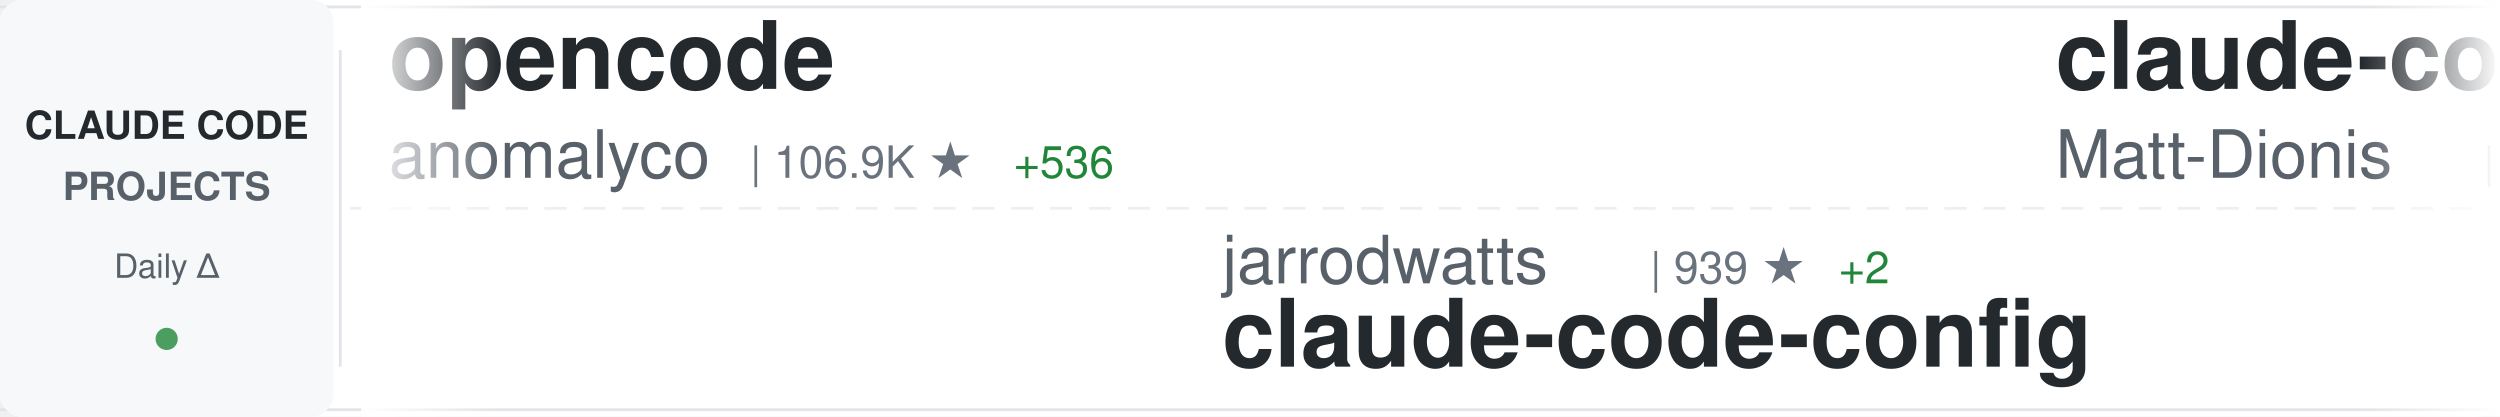
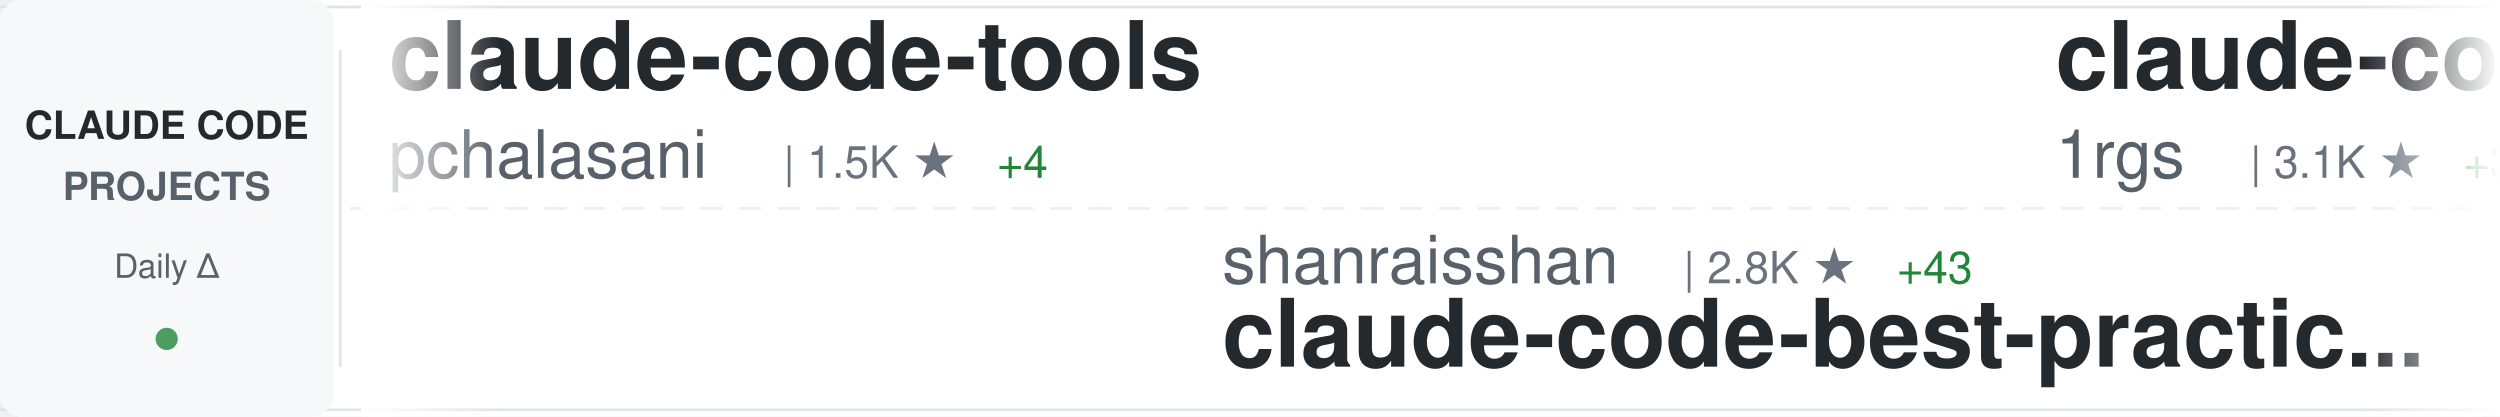
<svg xmlns="http://www.w3.org/2000/svg" width="900" height="150">
  <defs>
    <linearGradient id="awesomeLeftFade" x1="0%" y1="0%" x2="100%" y2="0%">
      <stop offset="0%" style="stop-color:#ffffff;stop-opacity:1" />
      <stop offset="100%" style="stop-color:#ffffff;stop-opacity:0" />
    </linearGradient>
    <linearGradient id="awesomeRightFade" x1="0%" y1="0%" x2="100%" y2="0%">
      <stop offset="0%" style="stop-color:#ffffff;stop-opacity:0" />
      <stop offset="100%" style="stop-color:#ffffff;stop-opacity:1" />
    </linearGradient>
  </defs>
  <rect width="900" height="150" fill="#ffffff" rx="8" />
  <rect x="0" y="2" width="900" height="1" fill="#e1e4e8" />
  <rect x="0" y="147" width="900" height="1" fill="#e1e4e8" />
  <line x1="0" y1="75" x2="900" y2="75" stroke="#e1e4e8" stroke-width="1" stroke-dasharray="8 6" opacity="0.6" />
  <rect x="0" y="0" width="120" height="150" fill="#f6f8fa" rx="8" />
  <text x="60" y="50" font-family="-apple-system, BlinkMacSystemFont, 'Segoe UI', Helvetica, Arial, sans-serif" font-size="14" font-weight="600" fill="#24292e" text-anchor="middle">CLAUDE CODE</text>
  <text x="60" y="72" font-family="-apple-system, BlinkMacSystemFont, 'Segoe UI', Helvetica, Arial, sans-serif" font-size="14" font-weight="600" fill="#586069" text-anchor="middle">PROJECTS</text>
  <text x="60" y="100" font-family="-apple-system, BlinkMacSystemFont, 'Segoe UI', Helvetica, Arial, sans-serif" font-size="12" font-weight="500" fill="#586069" text-anchor="middle">Daily Δ</text>
  <circle cx="60" cy="122" r="4" fill="#22863a" opacity="0.8" />
  <rect x="122" y="18" width="1" height="114" fill="#e1e4e8" />
  <clipPath id="awesomeTickerClip">
    <rect x="130" y="0" width="770" height="150" />
  </clipPath>
  <g clip-path="url(#awesomeTickerClip)">
    <g id="awesomeTickerItems">
      <animateTransform attributeName="transform" attributeType="XML" type="translate" from="0 0" to="-3000 0" dur="54s" repeatCount="indefinite" />
      <g transform="translate(0, 0)">
-         <text x="140" y="32" font-family="-apple-system, BlinkMacSystemFont, 'Segoe UI', Helvetica, Arial, sans-serif" font-size="34" font-weight="600" fill="#24292e">opencode</text>
-         <text x="140" y="64" font-family="-apple-system, BlinkMacSystemFont, 'Segoe UI', Helvetica, Arial, sans-serif" font-size="24" font-weight="400" fill="#586069">anomalyco</text>
-         <text x="270" y="64" font-family="-apple-system, BlinkMacSystemFont, 'Segoe UI', Helvetica, Arial, sans-serif" font-size="16" font-weight="500" fill="#6a737d">| 106.9K ★</text>
-         <text x="365" y="64" font-family="-apple-system, BlinkMacSystemFont, 'Segoe UI', Helvetica, Arial, sans-serif" font-size="16" font-weight="500" fill="#22863a"> +536</text>
+         <text x="140" y="32" font-family="-apple-system, BlinkMacSystemFont, 'Segoe UI', Helvetica, Arial, sans-serif" font-size="34" font-weight="600" fill="#24292e">claude-code-tools</text>
+         <text x="140" y="64" font-family="-apple-system, BlinkMacSystemFont, 'Segoe UI', Helvetica, Arial, sans-serif" font-size="24" font-weight="400" fill="#586069">pchalasani</text>
+         <text x="282" y="64" font-family="-apple-system, BlinkMacSystemFont, 'Segoe UI', Helvetica, Arial, sans-serif" font-size="16" font-weight="500" fill="#6a737d">| 1.5K ★</text>
+         <text x="359" y="64" font-family="-apple-system, BlinkMacSystemFont, 'Segoe UI', Helvetica, Arial, sans-serif" font-size="16" font-weight="500" fill="#22863a"> +4</text>
      </g>
      <g transform="translate(300, 0)">
-         <text x="140" y="102" font-family="-apple-system, BlinkMacSystemFont, 'Segoe UI', Helvetica, Arial, sans-serif" font-size="24" font-weight="400" fill="#586069">jarrodwatts</text>
-         <text x="294" y="102" font-family="-apple-system, BlinkMacSystemFont, 'Segoe UI', Helvetica, Arial, sans-serif" font-size="16" font-weight="500" fill="#6a737d">| 939 ★</text>
-         <text x="362" y="102" font-family="-apple-system, BlinkMacSystemFont, 'Segoe UI', Helvetica, Arial, sans-serif" font-size="16" font-weight="500" fill="#22863a"> +2</text>
-         <text x="140" y="132" font-family="-apple-system, BlinkMacSystemFont, 'Segoe UI', Helvetica, Arial, sans-serif" font-size="34" font-weight="600" fill="#24292e">claude-code-config</text>
+         <text x="140" y="102" font-family="-apple-system, BlinkMacSystemFont, 'Segoe UI', Helvetica, Arial, sans-serif" font-size="24" font-weight="400" fill="#586069">shanraisshan</text>
+         <text x="306" y="102" font-family="-apple-system, BlinkMacSystemFont, 'Segoe UI', Helvetica, Arial, sans-serif" font-size="16" font-weight="500" fill="#6a737d">| 2.8K ★</text>
+         <text x="383" y="102" font-family="-apple-system, BlinkMacSystemFont, 'Segoe UI', Helvetica, Arial, sans-serif" font-size="16" font-weight="500" fill="#22863a"> +43</text>
+         <text x="140" y="132" font-family="-apple-system, BlinkMacSystemFont, 'Segoe UI', Helvetica, Arial, sans-serif" font-size="34" font-weight="600" fill="#24292e">claude-code-best-practic...</text>
      </g>
      <g transform="translate(600, 0)">
-         <text x="140" y="32" font-family="-apple-system, BlinkMacSystemFont, 'Segoe UI', Helvetica, Arial, sans-serif" font-size="34" font-weight="600" fill="#24292e">claude-code-configs</text>
-         <text x="140" y="64" font-family="-apple-system, BlinkMacSystemFont, 'Segoe UI', Helvetica, Arial, sans-serif" font-size="24" font-weight="400" fill="#586069">Matt-Dionis</text>
-         <text x="294" y="64" font-family="-apple-system, BlinkMacSystemFont, 'Segoe UI', Helvetica, Arial, sans-serif" font-size="16" font-weight="500" fill="#6a737d">| 618 ★</text>
-         <text x="362" y="64" font-family="-apple-system, BlinkMacSystemFont, 'Segoe UI', Helvetica, Arial, sans-serif" font-size="16" font-weight="500" fill="#22863a"> +1</text>
+         <text x="140" y="32" font-family="-apple-system, BlinkMacSystemFont, 'Segoe UI', Helvetica, Arial, sans-serif" font-size="34" font-weight="600" fill="#24292e">claude-code-proxy</text>
+         <text x="140" y="64" font-family="-apple-system, BlinkMacSystemFont, 'Segoe UI', Helvetica, Arial, sans-serif" font-size="24" font-weight="400" fill="#586069">1rgs</text>
+         <text x="210" y="64" font-family="-apple-system, BlinkMacSystemFont, 'Segoe UI', Helvetica, Arial, sans-serif" font-size="16" font-weight="500" fill="#6a737d">| 3.1K ★</text>
+         <text x="287" y="64" font-family="-apple-system, BlinkMacSystemFont, 'Segoe UI', Helvetica, Arial, sans-serif" font-size="16" font-weight="500" fill="#22863a"> +3</text>
      </g>
      <g transform="translate(900, 0)">
-         <text x="140" y="102" font-family="-apple-system, BlinkMacSystemFont, 'Segoe UI', Helvetica, Arial, sans-serif" font-size="24" font-weight="400" fill="#586069">lyconear</text>
-         <text x="258" y="102" font-family="-apple-system, BlinkMacSystemFont, 'Segoe UI', Helvetica, Arial, sans-serif" font-size="16" font-weight="500" fill="#6a737d">| 4 ★</text>
-         <text x="140" y="132" font-family="-apple-system, BlinkMacSystemFont, 'Segoe UI', Helvetica, Arial, sans-serif" font-size="34" font-weight="600" fill="#24292e">Claude-Code</text>
+         <text x="140" y="102" font-family="-apple-system, BlinkMacSystemFont, 'Segoe UI', Helvetica, Arial, sans-serif" font-size="24" font-weight="400" fill="#586069">qwibitai</text>
+         <text x="258" y="102" font-family="-apple-system, BlinkMacSystemFont, 'Segoe UI', Helvetica, Arial, sans-serif" font-size="16" font-weight="500" fill="#6a737d">| 9.5K ★</text>
+         <text x="335" y="102" font-family="-apple-system, BlinkMacSystemFont, 'Segoe UI', Helvetica, Arial, sans-serif" font-size="16" font-weight="500" fill="#22863a"> +200</text>
+         <text x="140" y="132" font-family="-apple-system, BlinkMacSystemFont, 'Segoe UI', Helvetica, Arial, sans-serif" font-size="34" font-weight="600" fill="#24292e">nanoclaw</text>
      </g>
      <g transform="translate(1200, 0)">
-         <text x="140" y="32" font-family="-apple-system, BlinkMacSystemFont, 'Segoe UI', Helvetica, Arial, sans-serif" font-size="34" font-weight="600" fill="#24292e">claude-agent-sdk-python</text>
-         <text x="140" y="64" font-family="-apple-system, BlinkMacSystemFont, 'Segoe UI', Helvetica, Arial, sans-serif" font-size="24" font-weight="400" fill="#586069">anthropics</text>
-         <text x="282" y="64" font-family="-apple-system, BlinkMacSystemFont, 'Segoe UI', Helvetica, Arial, sans-serif" font-size="16" font-weight="500" fill="#6a737d">| 4.9K ★</text>
-         <text x="359" y="64" font-family="-apple-system, BlinkMacSystemFont, 'Segoe UI', Helvetica, Arial, sans-serif" font-size="16" font-weight="500" fill="#22863a"> +26</text>
+         <text x="140" y="32" font-family="-apple-system, BlinkMacSystemFont, 'Segoe UI', Helvetica, Arial, sans-serif" font-size="34" font-weight="600" fill="#24292e">claude-code-proxy</text>
+         <text x="140" y="64" font-family="-apple-system, BlinkMacSystemFont, 'Segoe UI', Helvetica, Arial, sans-serif" font-size="24" font-weight="400" fill="#586069">fuergaosi233</text>
+         <text x="306" y="64" font-family="-apple-system, BlinkMacSystemFont, 'Segoe UI', Helvetica, Arial, sans-serif" font-size="16" font-weight="500" fill="#6a737d">| 2.0K ★</text>
+         <text x="383" y="64" font-family="-apple-system, BlinkMacSystemFont, 'Segoe UI', Helvetica, Arial, sans-serif" font-size="16" font-weight="500" fill="#22863a"> +4</text>
      </g>
      <g transform="translate(1500, 0)">
-         <text x="140" y="102" font-family="-apple-system, BlinkMacSystemFont, 'Segoe UI', Helvetica, Arial, sans-serif" font-size="24" font-weight="400" fill="#586069">EnzeD</text>
-         <text x="222" y="102" font-family="-apple-system, BlinkMacSystemFont, 'Segoe UI', Helvetica, Arial, sans-serif" font-size="16" font-weight="500" fill="#6a737d">| 3.9K ★</text>
-         <text x="299" y="102" font-family="-apple-system, BlinkMacSystemFont, 'Segoe UI', Helvetica, Arial, sans-serif" font-size="16" font-weight="500" fill="#22863a"> +6</text>
-         <text x="140" y="132" font-family="-apple-system, BlinkMacSystemFont, 'Segoe UI', Helvetica, Arial, sans-serif" font-size="34" font-weight="600" fill="#24292e">vibe-coding</text>
+         <text x="140" y="102" font-family="-apple-system, BlinkMacSystemFont, 'Segoe UI', Helvetica, Arial, sans-serif" font-size="24" font-weight="400" fill="#586069">darcyegb</text>
+         <text x="258" y="102" font-family="-apple-system, BlinkMacSystemFont, 'Segoe UI', Helvetica, Arial, sans-serif" font-size="16" font-weight="500" fill="#6a737d">| 556 ★</text>
+         <text x="326" y="102" font-family="-apple-system, BlinkMacSystemFont, 'Segoe UI', Helvetica, Arial, sans-serif" font-size="16" font-weight="500" fill="#22863a"> +1</text>
+         <text x="140" y="132" font-family="-apple-system, BlinkMacSystemFont, 'Segoe UI', Helvetica, Arial, sans-serif" font-size="34" font-weight="600" fill="#24292e">ClaudeCodeAgents</text>
      </g>
      <g transform="translate(1800, 0)">
-         <text x="140" y="32" font-family="-apple-system, BlinkMacSystemFont, 'Segoe UI', Helvetica, Arial, sans-serif" font-size="34" font-weight="600" fill="#24292e">claude-code</text>
-         <text x="140" y="64" font-family="-apple-system, BlinkMacSystemFont, 'Segoe UI', Helvetica, Arial, sans-serif" font-size="24" font-weight="400" fill="#586069">anthropics</text>
-         <text x="282" y="64" font-family="-apple-system, BlinkMacSystemFont, 'Segoe UI', Helvetica, Arial, sans-serif" font-size="16" font-weight="500" fill="#6a737d">| 67.7K ★</text>
-         <text x="368" y="64" font-family="-apple-system, BlinkMacSystemFont, 'Segoe UI', Helvetica, Arial, sans-serif" font-size="16" font-weight="500" fill="#22863a"> +211</text>
+         <text x="140" y="32" font-family="-apple-system, BlinkMacSystemFont, 'Segoe UI', Helvetica, Arial, sans-serif" font-size="34" font-weight="600" fill="#24292e">claude-code-cheat-sheet</text>
+         <text x="140" y="64" font-family="-apple-system, BlinkMacSystemFont, 'Segoe UI', Helvetica, Arial, sans-serif" font-size="24" font-weight="400" fill="#586069">Njengah</text>
+         <text x="246" y="64" font-family="-apple-system, BlinkMacSystemFont, 'Segoe UI', Helvetica, Arial, sans-serif" font-size="16" font-weight="500" fill="#6a737d">| 1.3K ★</text>
+         <text x="323" y="64" font-family="-apple-system, BlinkMacSystemFont, 'Segoe UI', Helvetica, Arial, sans-serif" font-size="16" font-weight="500" fill="#22863a"> +2</text>
      </g>
      <g transform="translate(2100, 0)">
-         <text x="140" y="102" font-family="-apple-system, BlinkMacSystemFont, 'Segoe UI', Helvetica, Arial, sans-serif" font-size="24" font-weight="400" fill="#586069">1rgs</text>
-         <text x="210" y="102" font-family="-apple-system, BlinkMacSystemFont, 'Segoe UI', Helvetica, Arial, sans-serif" font-size="16" font-weight="500" fill="#6a737d">| 3.1K ★</text>
-         <text x="287" y="102" font-family="-apple-system, BlinkMacSystemFont, 'Segoe UI', Helvetica, Arial, sans-serif" font-size="16" font-weight="500" fill="#22863a"> +2</text>
-         <text x="140" y="132" font-family="-apple-system, BlinkMacSystemFont, 'Segoe UI', Helvetica, Arial, sans-serif" font-size="34" font-weight="600" fill="#24292e">claude-code-proxy</text>
+         <text x="140" y="102" font-family="-apple-system, BlinkMacSystemFont, 'Segoe UI', Helvetica, Arial, sans-serif" font-size="24" font-weight="400" fill="#586069">edmund-io</text>
+         <text x="270" y="102" font-family="-apple-system, BlinkMacSystemFont, 'Segoe UI', Helvetica, Arial, sans-serif" font-size="16" font-weight="500" fill="#6a737d">| 1.2K ★</text>
+         <text x="347" y="102" font-family="-apple-system, BlinkMacSystemFont, 'Segoe UI', Helvetica, Arial, sans-serif" font-size="16" font-weight="500" fill="#22863a"> +6</text>
+         <text x="140" y="132" font-family="-apple-system, BlinkMacSystemFont, 'Segoe UI', Helvetica, Arial, sans-serif" font-size="34" font-weight="600" fill="#24292e">edmunds-claude-code</text>
      </g>
      <g transform="translate(2400, 0)">
-         <text x="140" y="32" font-family="-apple-system, BlinkMacSystemFont, 'Segoe UI', Helvetica, Arial, sans-serif" font-size="34" font-weight="600" fill="#24292e">oh-my-claudecode</text>
-         <text x="140" y="64" font-family="-apple-system, BlinkMacSystemFont, 'Segoe UI', Helvetica, Arial, sans-serif" font-size="24" font-weight="400" fill="#586069">Yeachan-Heo</text>
-         <text x="294" y="64" font-family="-apple-system, BlinkMacSystemFont, 'Segoe UI', Helvetica, Arial, sans-serif" font-size="16" font-weight="500" fill="#6a737d">| 6.7K ★</text>
-         <text x="371" y="64" font-family="-apple-system, BlinkMacSystemFont, 'Segoe UI', Helvetica, Arial, sans-serif" font-size="16" font-weight="500" fill="#22863a"> +136</text>
+         <text x="140" y="32" font-family="-apple-system, BlinkMacSystemFont, 'Segoe UI', Helvetica, Arial, sans-serif" font-size="34" font-weight="600" fill="#24292e">browser-use</text>
+         <text x="140" y="64" font-family="-apple-system, BlinkMacSystemFont, 'Segoe UI', Helvetica, Arial, sans-serif" font-size="24" font-weight="400" fill="#586069">browser-use</text>
+         <text x="294" y="64" font-family="-apple-system, BlinkMacSystemFont, 'Segoe UI', Helvetica, Arial, sans-serif" font-size="16" font-weight="500" fill="#6a737d">| 78.6K ★</text>
+         <text x="380" y="64" font-family="-apple-system, BlinkMacSystemFont, 'Segoe UI', Helvetica, Arial, sans-serif" font-size="16" font-weight="500" fill="#22863a"> +58</text>
      </g>
      <g transform="translate(2700, 0)">
-         <text x="140" y="102" font-family="-apple-system, BlinkMacSystemFont, 'Segoe UI', Helvetica, Arial, sans-serif" font-size="24" font-weight="400" fill="#586069">github</text>
-         <text x="234" y="102" font-family="-apple-system, BlinkMacSystemFont, 'Segoe UI', Helvetica, Arial, sans-serif" font-size="16" font-weight="500" fill="#6a737d">| 70.5K ★</text>
-         <text x="320" y="102" font-family="-apple-system, BlinkMacSystemFont, 'Segoe UI', Helvetica, Arial, sans-serif" font-size="16" font-weight="500" fill="#22863a"> +236</text>
-         <text x="140" y="132" font-family="-apple-system, BlinkMacSystemFont, 'Segoe UI', Helvetica, Arial, sans-serif" font-size="34" font-weight="600" fill="#24292e">spec-kit</text>
+         <text x="140" y="102" font-family="-apple-system, BlinkMacSystemFont, 'Segoe UI', Helvetica, Arial, sans-serif" font-size="24" font-weight="400" fill="#586069">Piebald-AI</text>
+         <text x="282" y="102" font-family="-apple-system, BlinkMacSystemFont, 'Segoe UI', Helvetica, Arial, sans-serif" font-size="16" font-weight="500" fill="#6a737d">| 4.7K ★</text>
+         <text x="359" y="102" font-family="-apple-system, BlinkMacSystemFont, 'Segoe UI', Helvetica, Arial, sans-serif" font-size="16" font-weight="500" fill="#22863a"> +32</text>
+         <text x="140" y="132" font-family="-apple-system, BlinkMacSystemFont, 'Segoe UI', Helvetica, Arial, sans-serif" font-size="34" font-weight="600" fill="#24292e">claude-code-system-promp...</text>
      </g>
      <g transform="translate(3000, 0)">
-         <text x="140" y="32" font-family="-apple-system, BlinkMacSystemFont, 'Segoe UI', Helvetica, Arial, sans-serif" font-size="34" font-weight="600" fill="#24292e">opencode</text>
-         <text x="140" y="64" font-family="-apple-system, BlinkMacSystemFont, 'Segoe UI', Helvetica, Arial, sans-serif" font-size="24" font-weight="400" fill="#586069">anomalyco</text>
-         <text x="270" y="64" font-family="-apple-system, BlinkMacSystemFont, 'Segoe UI', Helvetica, Arial, sans-serif" font-size="16" font-weight="500" fill="#6a737d">| 106.9K ★</text>
-         <text x="365" y="64" font-family="-apple-system, BlinkMacSystemFont, 'Segoe UI', Helvetica, Arial, sans-serif" font-size="16" font-weight="500" fill="#22863a"> +536</text>
+         <text x="140" y="32" font-family="-apple-system, BlinkMacSystemFont, 'Segoe UI', Helvetica, Arial, sans-serif" font-size="34" font-weight="600" fill="#24292e">claude-code-tools</text>
+         <text x="140" y="64" font-family="-apple-system, BlinkMacSystemFont, 'Segoe UI', Helvetica, Arial, sans-serif" font-size="24" font-weight="400" fill="#586069">pchalasani</text>
+         <text x="282" y="64" font-family="-apple-system, BlinkMacSystemFont, 'Segoe UI', Helvetica, Arial, sans-serif" font-size="16" font-weight="500" fill="#6a737d">| 1.5K ★</text>
+         <text x="359" y="64" font-family="-apple-system, BlinkMacSystemFont, 'Segoe UI', Helvetica, Arial, sans-serif" font-size="16" font-weight="500" fill="#22863a"> +4</text>
      </g>
      <g transform="translate(3300, 0)">
-         <text x="140" y="102" font-family="-apple-system, BlinkMacSystemFont, 'Segoe UI', Helvetica, Arial, sans-serif" font-size="24" font-weight="400" fill="#586069">jarrodwatts</text>
-         <text x="294" y="102" font-family="-apple-system, BlinkMacSystemFont, 'Segoe UI', Helvetica, Arial, sans-serif" font-size="16" font-weight="500" fill="#6a737d">| 939 ★</text>
-         <text x="362" y="102" font-family="-apple-system, BlinkMacSystemFont, 'Segoe UI', Helvetica, Arial, sans-serif" font-size="16" font-weight="500" fill="#22863a"> +2</text>
-         <text x="140" y="132" font-family="-apple-system, BlinkMacSystemFont, 'Segoe UI', Helvetica, Arial, sans-serif" font-size="34" font-weight="600" fill="#24292e">claude-code-config</text>
+         <text x="140" y="102" font-family="-apple-system, BlinkMacSystemFont, 'Segoe UI', Helvetica, Arial, sans-serif" font-size="24" font-weight="400" fill="#586069">shanraisshan</text>
+         <text x="306" y="102" font-family="-apple-system, BlinkMacSystemFont, 'Segoe UI', Helvetica, Arial, sans-serif" font-size="16" font-weight="500" fill="#6a737d">| 2.8K ★</text>
+         <text x="383" y="102" font-family="-apple-system, BlinkMacSystemFont, 'Segoe UI', Helvetica, Arial, sans-serif" font-size="16" font-weight="500" fill="#22863a"> +43</text>
+         <text x="140" y="132" font-family="-apple-system, BlinkMacSystemFont, 'Segoe UI', Helvetica, Arial, sans-serif" font-size="34" font-weight="600" fill="#24292e">claude-code-best-practic...</text>
      </g>
      <g transform="translate(3600, 0)">
-         <text x="140" y="32" font-family="-apple-system, BlinkMacSystemFont, 'Segoe UI', Helvetica, Arial, sans-serif" font-size="34" font-weight="600" fill="#24292e">claude-code-configs</text>
-         <text x="140" y="64" font-family="-apple-system, BlinkMacSystemFont, 'Segoe UI', Helvetica, Arial, sans-serif" font-size="24" font-weight="400" fill="#586069">Matt-Dionis</text>
-         <text x="294" y="64" font-family="-apple-system, BlinkMacSystemFont, 'Segoe UI', Helvetica, Arial, sans-serif" font-size="16" font-weight="500" fill="#6a737d">| 618 ★</text>
-         <text x="362" y="64" font-family="-apple-system, BlinkMacSystemFont, 'Segoe UI', Helvetica, Arial, sans-serif" font-size="16" font-weight="500" fill="#22863a"> +1</text>
+         <text x="140" y="32" font-family="-apple-system, BlinkMacSystemFont, 'Segoe UI', Helvetica, Arial, sans-serif" font-size="34" font-weight="600" fill="#24292e">claude-code-proxy</text>
+         <text x="140" y="64" font-family="-apple-system, BlinkMacSystemFont, 'Segoe UI', Helvetica, Arial, sans-serif" font-size="24" font-weight="400" fill="#586069">1rgs</text>
+         <text x="210" y="64" font-family="-apple-system, BlinkMacSystemFont, 'Segoe UI', Helvetica, Arial, sans-serif" font-size="16" font-weight="500" fill="#6a737d">| 3.1K ★</text>
+         <text x="287" y="64" font-family="-apple-system, BlinkMacSystemFont, 'Segoe UI', Helvetica, Arial, sans-serif" font-size="16" font-weight="500" fill="#22863a"> +3</text>
      </g>
      <g transform="translate(3900, 0)">
-         <text x="140" y="102" font-family="-apple-system, BlinkMacSystemFont, 'Segoe UI', Helvetica, Arial, sans-serif" font-size="24" font-weight="400" fill="#586069">lyconear</text>
-         <text x="258" y="102" font-family="-apple-system, BlinkMacSystemFont, 'Segoe UI', Helvetica, Arial, sans-serif" font-size="16" font-weight="500" fill="#6a737d">| 4 ★</text>
-         <text x="140" y="132" font-family="-apple-system, BlinkMacSystemFont, 'Segoe UI', Helvetica, Arial, sans-serif" font-size="34" font-weight="600" fill="#24292e">Claude-Code</text>
+         <text x="140" y="102" font-family="-apple-system, BlinkMacSystemFont, 'Segoe UI', Helvetica, Arial, sans-serif" font-size="24" font-weight="400" fill="#586069">qwibitai</text>
+         <text x="258" y="102" font-family="-apple-system, BlinkMacSystemFont, 'Segoe UI', Helvetica, Arial, sans-serif" font-size="16" font-weight="500" fill="#6a737d">| 9.5K ★</text>
+         <text x="335" y="102" font-family="-apple-system, BlinkMacSystemFont, 'Segoe UI', Helvetica, Arial, sans-serif" font-size="16" font-weight="500" fill="#22863a"> +200</text>
+         <text x="140" y="132" font-family="-apple-system, BlinkMacSystemFont, 'Segoe UI', Helvetica, Arial, sans-serif" font-size="34" font-weight="600" fill="#24292e">nanoclaw</text>
      </g>
    </g>
  </g>
  <rect x="130" y="0" width="50" height="150" fill="url(#awesomeLeftFade)" />
  <rect x="850" y="0" width="50" height="150" fill="url(#awesomeRightFade)" />
</svg>
